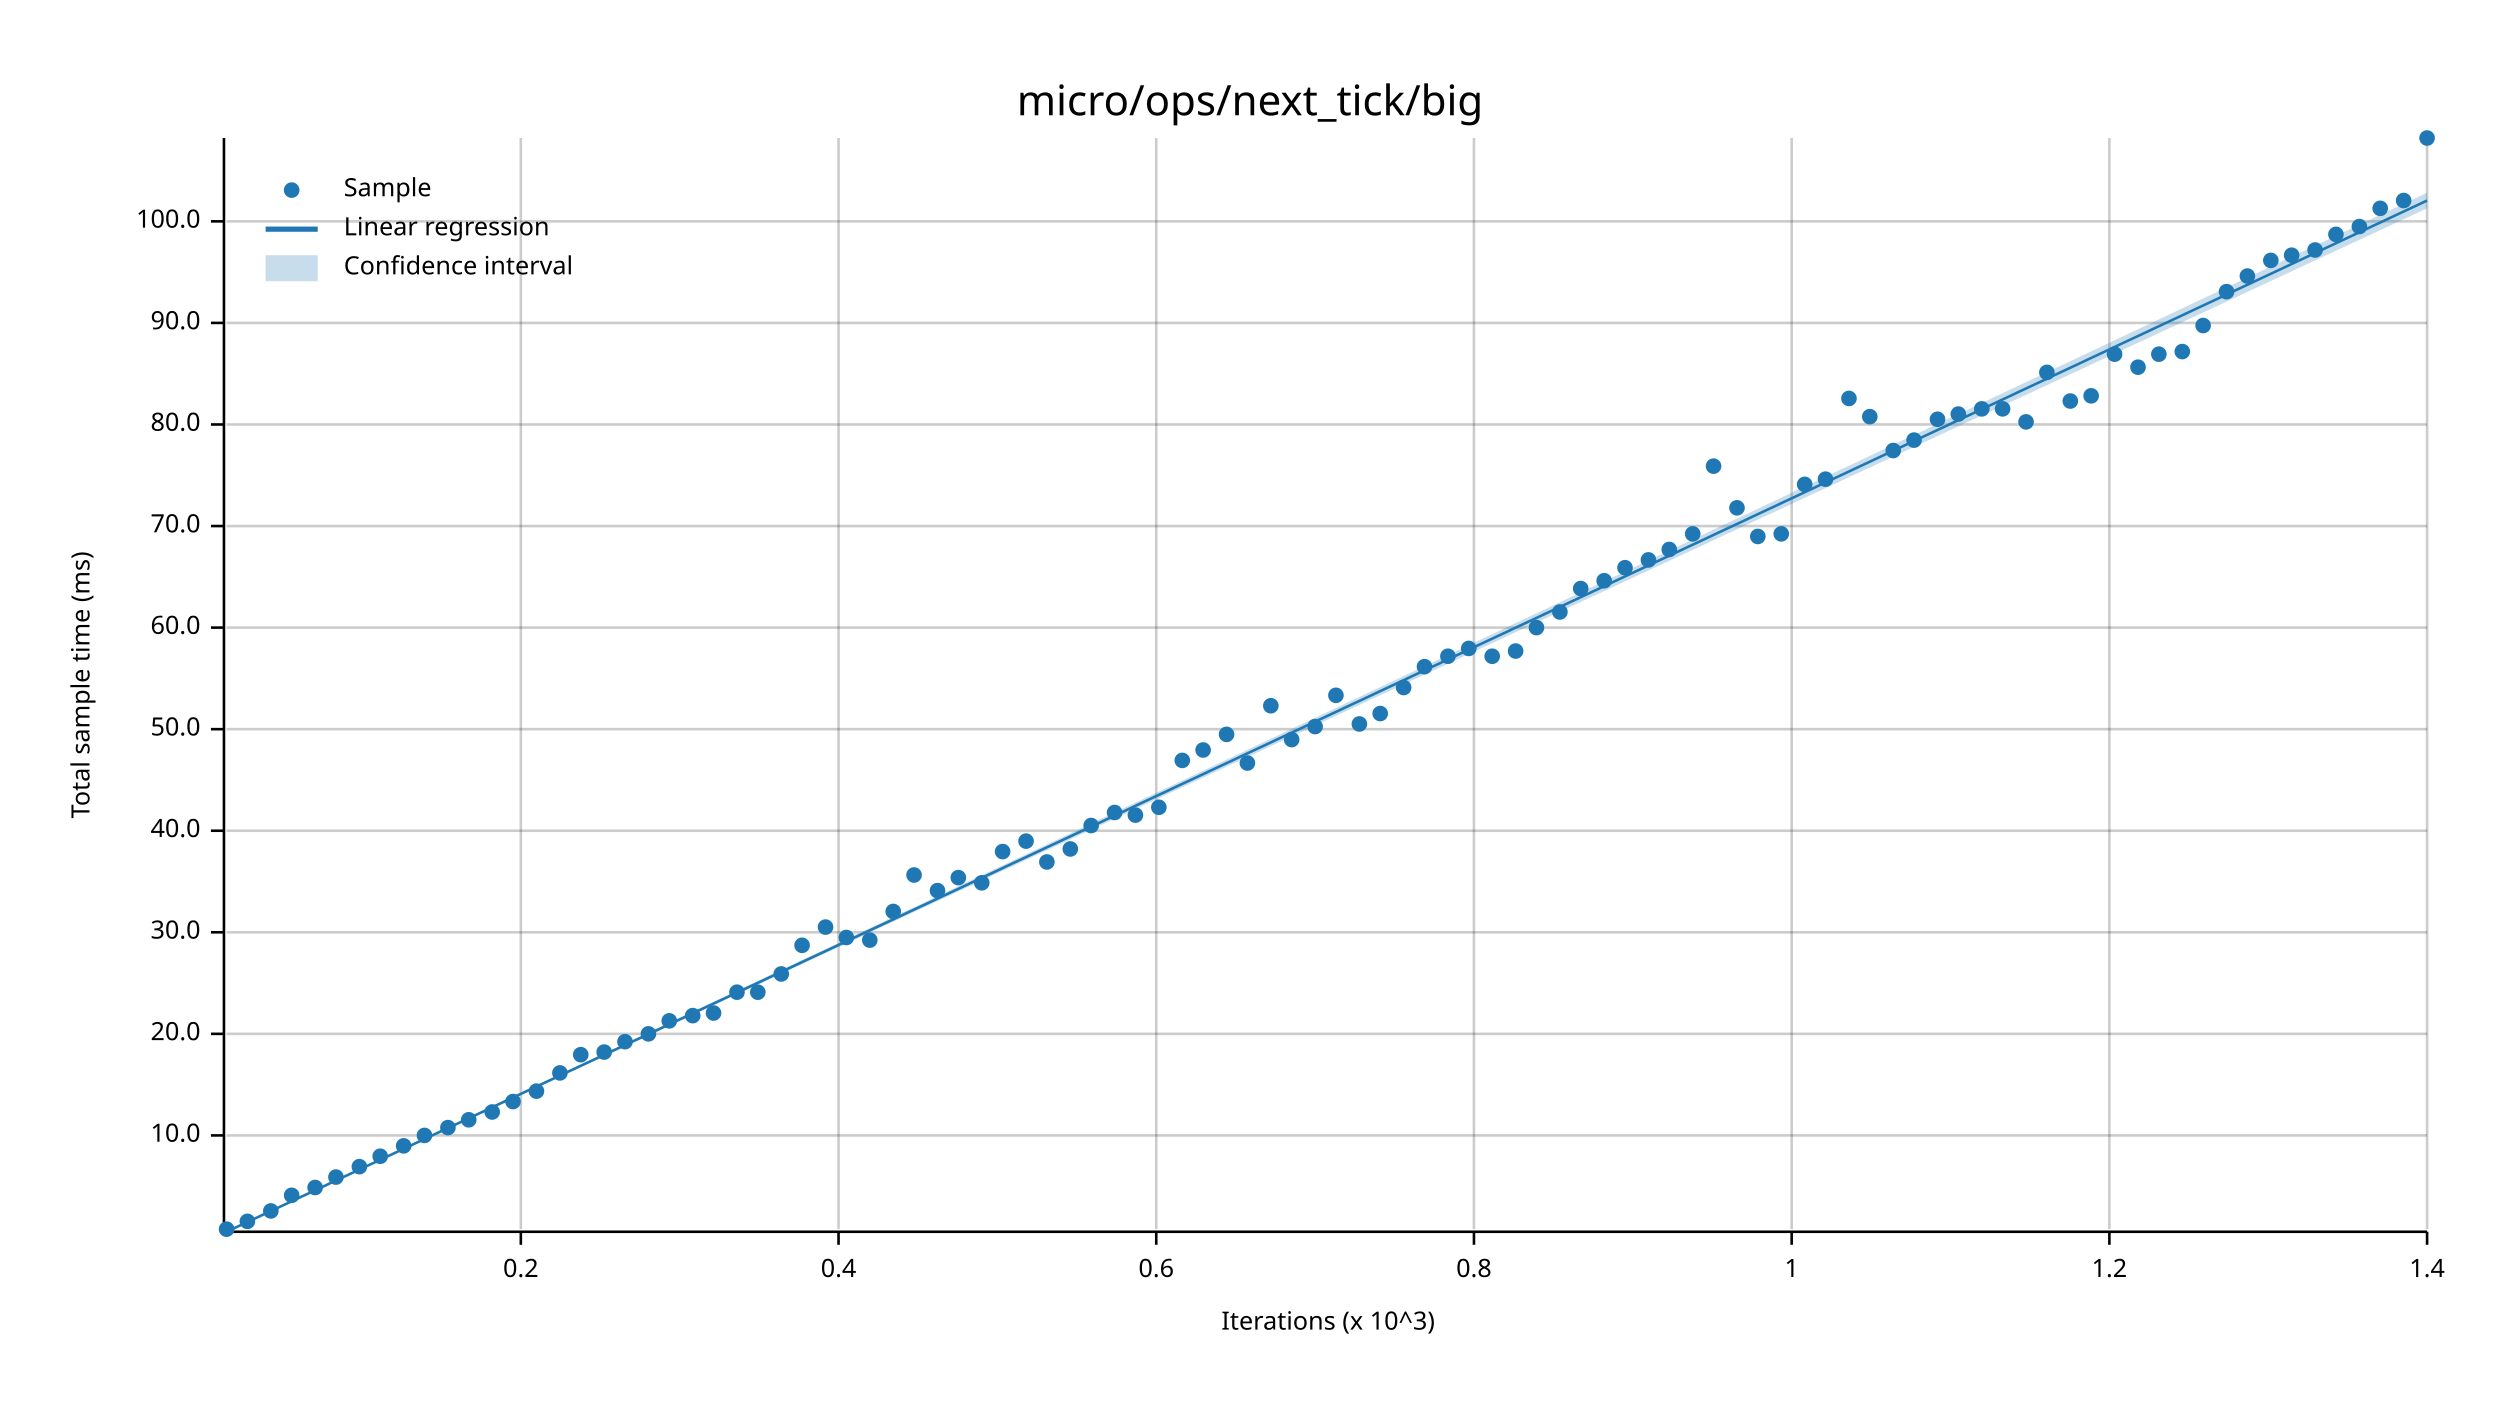
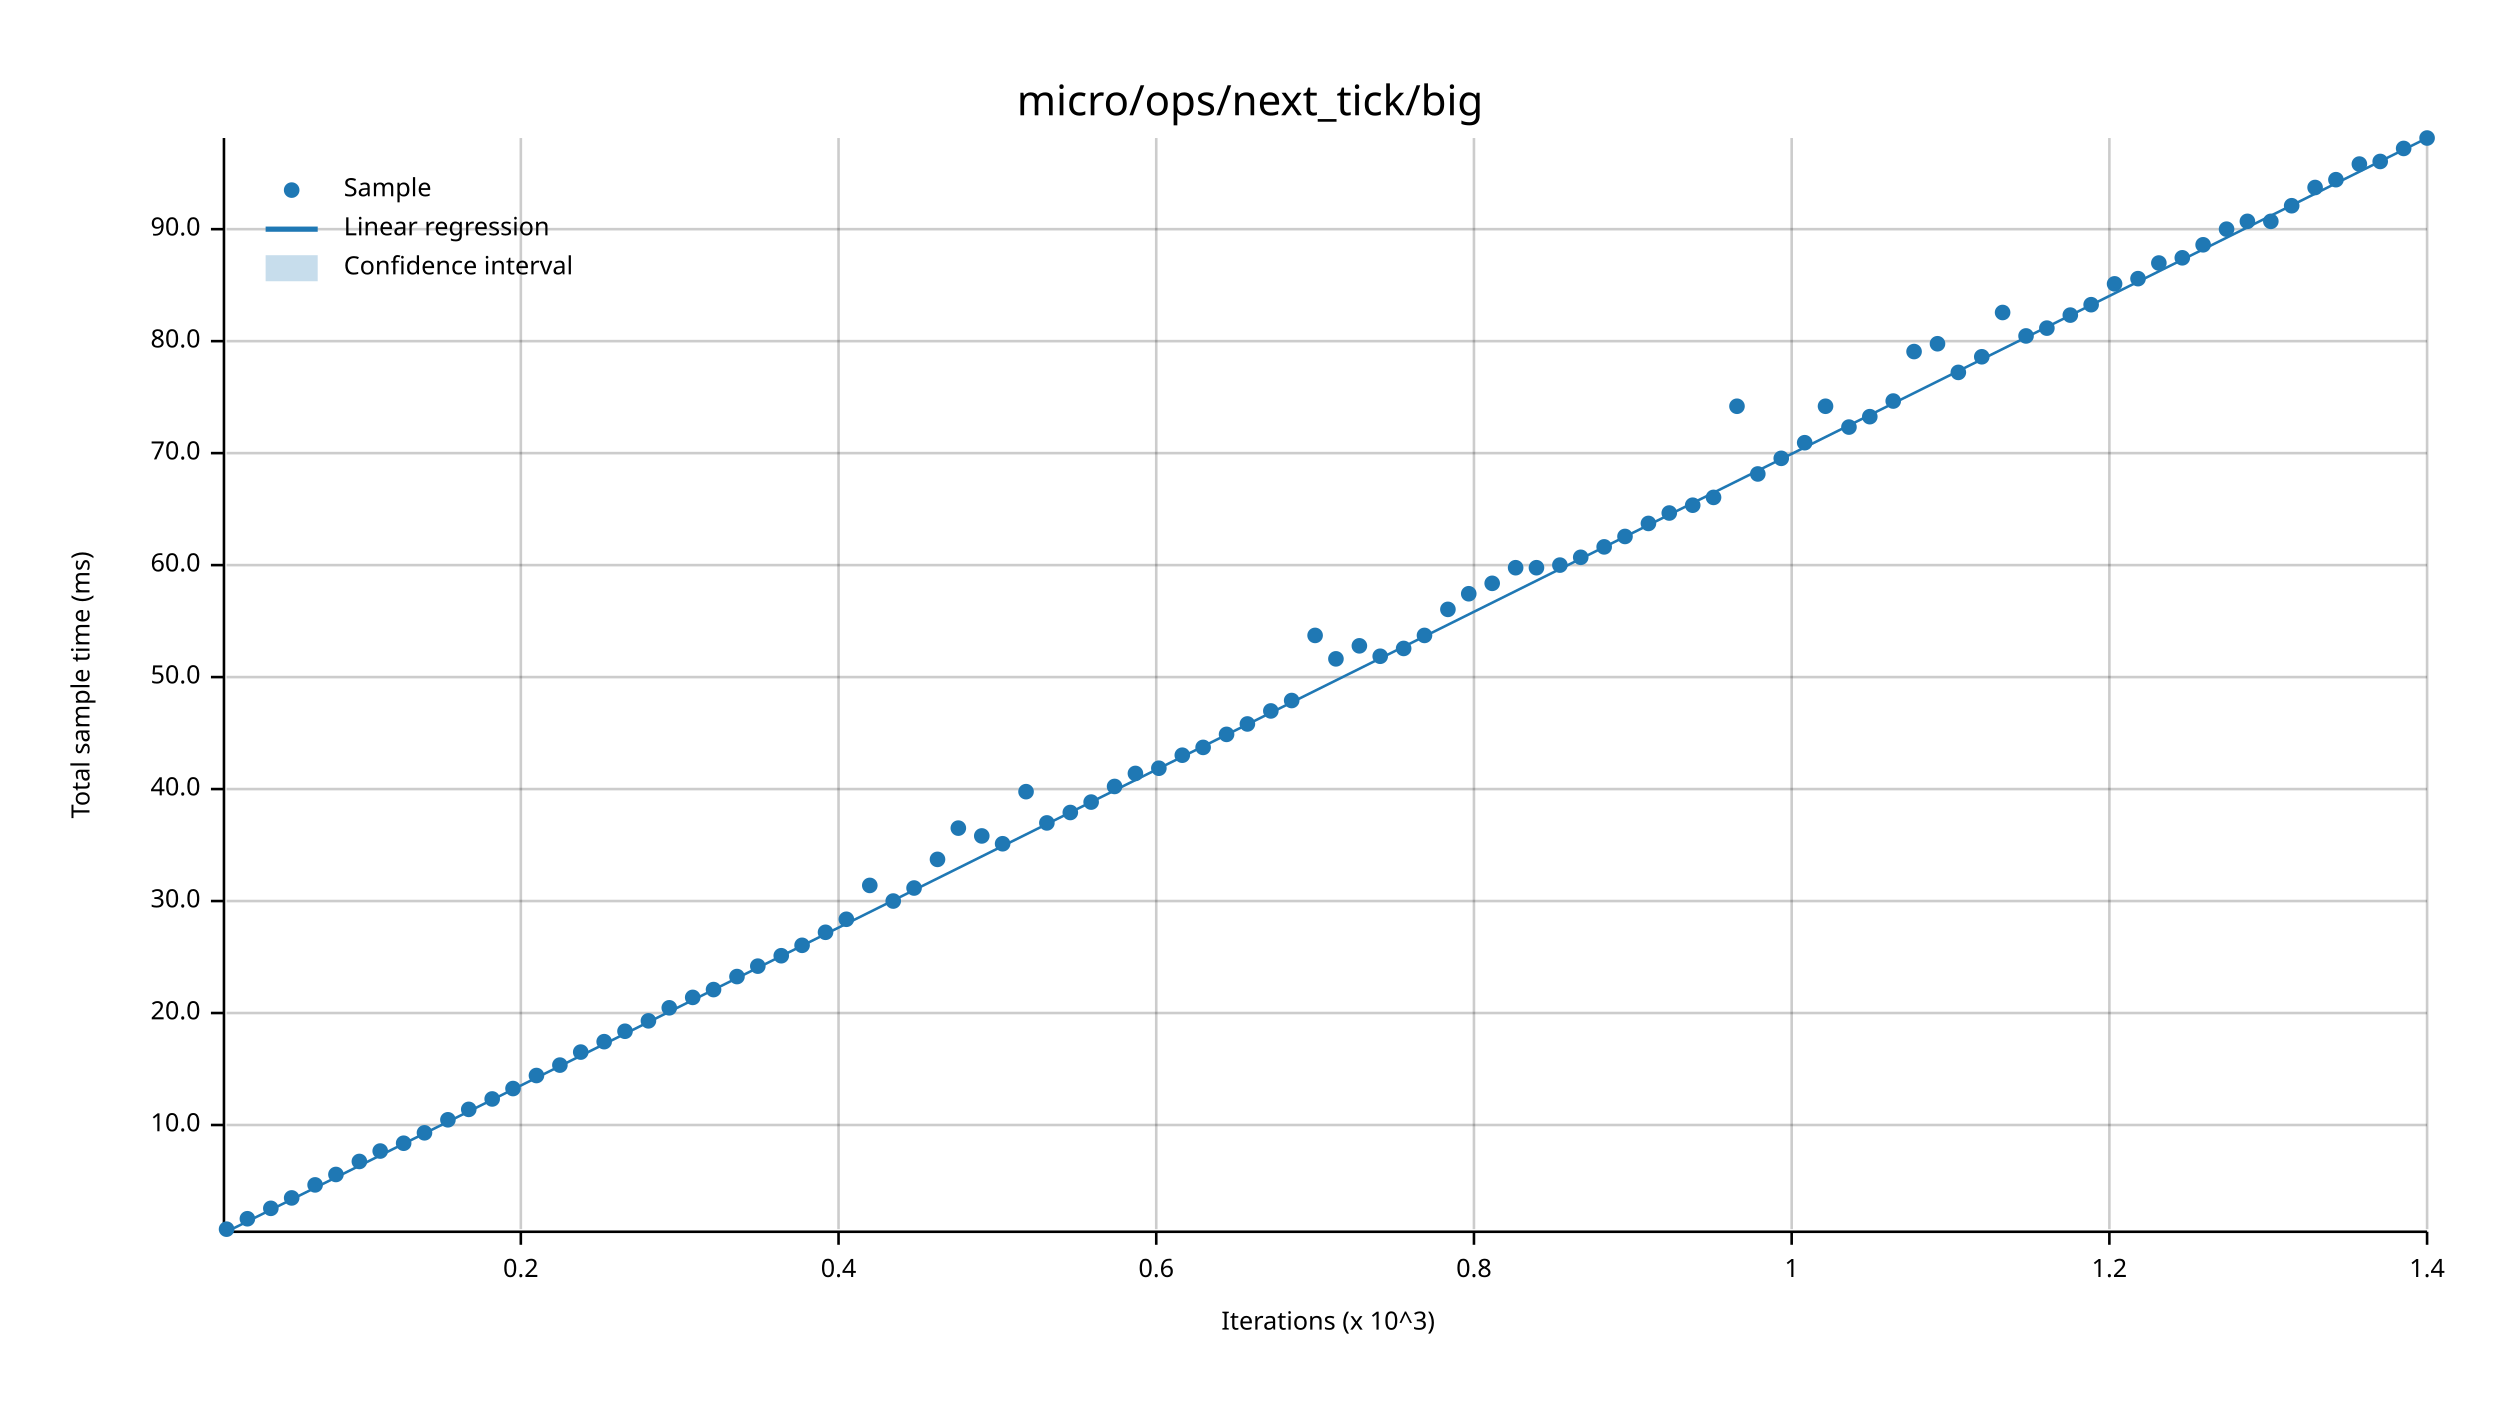
<svg xmlns="http://www.w3.org/2000/svg" width="960" height="540" viewBox="0 0 960 540">
  <text x="480" y="32" dy="0.76em" text-anchor="middle" font-family="sans-serif" font-size="16.129" opacity="1" fill="#000000">
micro/ops/next_tick/big
</text>
  <text x="27" y="263" dy="0.76em" text-anchor="middle" font-family="sans-serif" font-size="9.677" opacity="1" fill="#000000" transform="rotate(270, 27, 263)">
Total sample time (ms)
</text>
  <text x="510" y="513" dy="-0.5ex" text-anchor="middle" font-family="sans-serif" font-size="9.677" opacity="1" fill="#000000">
Iterations (x 10^3)
</text>
  <line opacity="0.2" stroke="#000000" stroke-width="1" x1="200" y1="472" x2="200" y2="53" />
  <line opacity="0.2" stroke="#000000" stroke-width="1" x1="322" y1="472" x2="322" y2="53" />
  <line opacity="0.2" stroke="#000000" stroke-width="1" x1="444" y1="472" x2="444" y2="53" />
  <line opacity="0.2" stroke="#000000" stroke-width="1" x1="566" y1="472" x2="566" y2="53" />
  <line opacity="0.2" stroke="#000000" stroke-width="1" x1="688" y1="472" x2="688" y2="53" />
  <line opacity="0.2" stroke="#000000" stroke-width="1" x1="810" y1="472" x2="810" y2="53" />
  <line opacity="0.2" stroke="#000000" stroke-width="1" x1="932" y1="472" x2="932" y2="53" />
-   <line opacity="0.2" stroke="#000000" stroke-width="1" x1="87" y1="436" x2="932" y2="436" />
-   <line opacity="0.2" stroke="#000000" stroke-width="1" x1="87" y1="397" x2="932" y2="397" />
-   <line opacity="0.2" stroke="#000000" stroke-width="1" x1="87" y1="358" x2="932" y2="358" />
-   <line opacity="0.2" stroke="#000000" stroke-width="1" x1="87" y1="319" x2="932" y2="319" />
-   <line opacity="0.2" stroke="#000000" stroke-width="1" x1="87" y1="280" x2="932" y2="280" />
-   <line opacity="0.2" stroke="#000000" stroke-width="1" x1="87" y1="241" x2="932" y2="241" />
-   <line opacity="0.2" stroke="#000000" stroke-width="1" x1="87" y1="202" x2="932" y2="202" />
-   <line opacity="0.2" stroke="#000000" stroke-width="1" x1="87" y1="163" x2="932" y2="163" />
-   <line opacity="0.2" stroke="#000000" stroke-width="1" x1="87" y1="124" x2="932" y2="124" />
-   <line opacity="0.2" stroke="#000000" stroke-width="1" x1="87" y1="85" x2="932" y2="85" />
+   <line opacity="0.2" stroke="#000000" stroke-width="1" x1="87" y1="432" x2="932" y2="432" />
+   <line opacity="0.2" stroke="#000000" stroke-width="1" x1="87" y1="389" x2="932" y2="389" />
+   <line opacity="0.2" stroke="#000000" stroke-width="1" x1="87" y1="346" x2="932" y2="346" />
+   <line opacity="0.2" stroke="#000000" stroke-width="1" x1="87" y1="303" x2="932" y2="303" />
+   <line opacity="0.2" stroke="#000000" stroke-width="1" x1="87" y1="260" x2="932" y2="260" />
+   <line opacity="0.2" stroke="#000000" stroke-width="1" x1="87" y1="217" x2="932" y2="217" />
+   <line opacity="0.2" stroke="#000000" stroke-width="1" x1="87" y1="174" x2="932" y2="174" />
+   <line opacity="0.2" stroke="#000000" stroke-width="1" x1="87" y1="131" x2="932" y2="131" />
+   <line opacity="0.2" stroke="#000000" stroke-width="1" x1="87" y1="88" x2="932" y2="88" />
  <polyline fill="none" opacity="1" stroke="#000000" stroke-width="1" points="86,53 86,472 " />
-   <text x="77" y="436" dy="0.5ex" text-anchor="end" font-family="sans-serif" font-size="9.677" opacity="1" fill="#000000">
+   <text x="77" y="432" dy="0.5ex" text-anchor="end" font-family="sans-serif" font-size="9.677" opacity="1" fill="#000000">
10.0
</text>
-   <polyline fill="none" opacity="1" stroke="#000000" stroke-width="1" points="81,436 86,436 " />
-   <text x="77" y="397" dy="0.5ex" text-anchor="end" font-family="sans-serif" font-size="9.677" opacity="1" fill="#000000">
+   <polyline fill="none" opacity="1" stroke="#000000" stroke-width="1" points="81,432 86,432 " />
+   <text x="77" y="389" dy="0.5ex" text-anchor="end" font-family="sans-serif" font-size="9.677" opacity="1" fill="#000000">
20.0
</text>
-   <polyline fill="none" opacity="1" stroke="#000000" stroke-width="1" points="81,397 86,397 " />
-   <text x="77" y="358" dy="0.5ex" text-anchor="end" font-family="sans-serif" font-size="9.677" opacity="1" fill="#000000">
+   <polyline fill="none" opacity="1" stroke="#000000" stroke-width="1" points="81,389 86,389 " />
+   <text x="77" y="346" dy="0.5ex" text-anchor="end" font-family="sans-serif" font-size="9.677" opacity="1" fill="#000000">
30.0
</text>
-   <polyline fill="none" opacity="1" stroke="#000000" stroke-width="1" points="81,358 86,358 " />
-   <text x="77" y="319" dy="0.5ex" text-anchor="end" font-family="sans-serif" font-size="9.677" opacity="1" fill="#000000">
+   <polyline fill="none" opacity="1" stroke="#000000" stroke-width="1" points="81,346 86,346 " />
+   <text x="77" y="303" dy="0.5ex" text-anchor="end" font-family="sans-serif" font-size="9.677" opacity="1" fill="#000000">
40.0
</text>
-   <polyline fill="none" opacity="1" stroke="#000000" stroke-width="1" points="81,319 86,319 " />
-   <text x="77" y="280" dy="0.5ex" text-anchor="end" font-family="sans-serif" font-size="9.677" opacity="1" fill="#000000">
+   <polyline fill="none" opacity="1" stroke="#000000" stroke-width="1" points="81,303 86,303 " />
+   <text x="77" y="260" dy="0.5ex" text-anchor="end" font-family="sans-serif" font-size="9.677" opacity="1" fill="#000000">
50.0
</text>
-   <polyline fill="none" opacity="1" stroke="#000000" stroke-width="1" points="81,280 86,280 " />
-   <text x="77" y="241" dy="0.5ex" text-anchor="end" font-family="sans-serif" font-size="9.677" opacity="1" fill="#000000">
+   <polyline fill="none" opacity="1" stroke="#000000" stroke-width="1" points="81,260 86,260 " />
+   <text x="77" y="217" dy="0.5ex" text-anchor="end" font-family="sans-serif" font-size="9.677" opacity="1" fill="#000000">
60.0
</text>
-   <polyline fill="none" opacity="1" stroke="#000000" stroke-width="1" points="81,241 86,241 " />
-   <text x="77" y="202" dy="0.5ex" text-anchor="end" font-family="sans-serif" font-size="9.677" opacity="1" fill="#000000">
+   <polyline fill="none" opacity="1" stroke="#000000" stroke-width="1" points="81,217 86,217 " />
+   <text x="77" y="174" dy="0.5ex" text-anchor="end" font-family="sans-serif" font-size="9.677" opacity="1" fill="#000000">
70.0
</text>
-   <polyline fill="none" opacity="1" stroke="#000000" stroke-width="1" points="81,202 86,202 " />
-   <text x="77" y="163" dy="0.5ex" text-anchor="end" font-family="sans-serif" font-size="9.677" opacity="1" fill="#000000">
+   <polyline fill="none" opacity="1" stroke="#000000" stroke-width="1" points="81,174 86,174 " />
+   <text x="77" y="131" dy="0.5ex" text-anchor="end" font-family="sans-serif" font-size="9.677" opacity="1" fill="#000000">
80.0
</text>
-   <polyline fill="none" opacity="1" stroke="#000000" stroke-width="1" points="81,163 86,163 " />
-   <text x="77" y="124" dy="0.5ex" text-anchor="end" font-family="sans-serif" font-size="9.677" opacity="1" fill="#000000">
+   <polyline fill="none" opacity="1" stroke="#000000" stroke-width="1" points="81,131 86,131 " />
+   <text x="77" y="88" dy="0.5ex" text-anchor="end" font-family="sans-serif" font-size="9.677" opacity="1" fill="#000000">
90.0
</text>
-   <polyline fill="none" opacity="1" stroke="#000000" stroke-width="1" points="81,124 86,124 " />
-   <text x="77" y="85" dy="0.5ex" text-anchor="end" font-family="sans-serif" font-size="9.677" opacity="1" fill="#000000">
- 100.0
- </text>
-   <polyline fill="none" opacity="1" stroke="#000000" stroke-width="1" points="81,85 86,85 " />
+   <polyline fill="none" opacity="1" stroke="#000000" stroke-width="1" points="81,88 86,88 " />
  <polyline fill="none" opacity="1" stroke="#000000" stroke-width="1" points="87,473 932,473 " />
  <text x="200" y="483" dy="0.76em" text-anchor="middle" font-family="sans-serif" font-size="9.677" opacity="1" fill="#000000">
0.2
</text>
  <polyline fill="none" opacity="1" stroke="#000000" stroke-width="1" points="200,473 200,478 " />
  <text x="322" y="483" dy="0.76em" text-anchor="middle" font-family="sans-serif" font-size="9.677" opacity="1" fill="#000000">
0.4
</text>
  <polyline fill="none" opacity="1" stroke="#000000" stroke-width="1" points="322,473 322,478 " />
  <text x="444" y="483" dy="0.76em" text-anchor="middle" font-family="sans-serif" font-size="9.677" opacity="1" fill="#000000">
0.6
</text>
  <polyline fill="none" opacity="1" stroke="#000000" stroke-width="1" points="444,473 444,478 " />
  <text x="566" y="483" dy="0.76em" text-anchor="middle" font-family="sans-serif" font-size="9.677" opacity="1" fill="#000000">
0.8
</text>
  <polyline fill="none" opacity="1" stroke="#000000" stroke-width="1" points="566,473 566,478 " />
  <text x="688" y="483" dy="0.76em" text-anchor="middle" font-family="sans-serif" font-size="9.677" opacity="1" fill="#000000">
1
</text>
  <polyline fill="none" opacity="1" stroke="#000000" stroke-width="1" points="688,473 688,478 " />
  <text x="810" y="483" dy="0.76em" text-anchor="middle" font-family="sans-serif" font-size="9.677" opacity="1" fill="#000000">
1.2
</text>
  <polyline fill="none" opacity="1" stroke="#000000" stroke-width="1" points="810,473 810,478 " />
  <text x="932" y="483" dy="0.76em" text-anchor="middle" font-family="sans-serif" font-size="9.677" opacity="1" fill="#000000">
1.4
</text>
  <polyline fill="none" opacity="1" stroke="#000000" stroke-width="1" points="932,473 932,478 " />
  <circle cx="87" cy="472" r="3" opacity="1" fill="#1F78B4" stroke="none" stroke-width="1" />
-   <circle cx="95" cy="469" r="3" opacity="1" fill="#1F78B4" stroke="none" stroke-width="1" />
-   <circle cx="104" cy="465" r="3" opacity="1" fill="#1F78B4" stroke="none" stroke-width="1" />
-   <circle cx="112" cy="459" r="3" opacity="1" fill="#1F78B4" stroke="none" stroke-width="1" />
-   <circle cx="121" cy="456" r="3" opacity="1" fill="#1F78B4" stroke="none" stroke-width="1" />
-   <circle cx="129" cy="452" r="3" opacity="1" fill="#1F78B4" stroke="none" stroke-width="1" />
-   <circle cx="138" cy="448" r="3" opacity="1" fill="#1F78B4" stroke="none" stroke-width="1" />
-   <circle cx="146" cy="444" r="3" opacity="1" fill="#1F78B4" stroke="none" stroke-width="1" />
-   <circle cx="155" cy="440" r="3" opacity="1" fill="#1F78B4" stroke="none" stroke-width="1" />
-   <circle cx="163" cy="436" r="3" opacity="1" fill="#1F78B4" stroke="none" stroke-width="1" />
-   <circle cx="172" cy="433" r="3" opacity="1" fill="#1F78B4" stroke="none" stroke-width="1" />
-   <circle cx="180" cy="430" r="3" opacity="1" fill="#1F78B4" stroke="none" stroke-width="1" />
-   <circle cx="189" cy="427" r="3" opacity="1" fill="#1F78B4" stroke="none" stroke-width="1" />
-   <circle cx="197" cy="423" r="3" opacity="1" fill="#1F78B4" stroke="none" stroke-width="1" />
-   <circle cx="206" cy="419" r="3" opacity="1" fill="#1F78B4" stroke="none" stroke-width="1" />
-   <circle cx="215" cy="412" r="3" opacity="1" fill="#1F78B4" stroke="none" stroke-width="1" />
-   <circle cx="223" cy="405" r="3" opacity="1" fill="#1F78B4" stroke="none" stroke-width="1" />
-   <circle cx="232" cy="404" r="3" opacity="1" fill="#1F78B4" stroke="none" stroke-width="1" />
-   <circle cx="240" cy="400" r="3" opacity="1" fill="#1F78B4" stroke="none" stroke-width="1" />
-   <circle cx="249" cy="397" r="3" opacity="1" fill="#1F78B4" stroke="none" stroke-width="1" />
-   <circle cx="257" cy="392" r="3" opacity="1" fill="#1F78B4" stroke="none" stroke-width="1" />
-   <circle cx="266" cy="390" r="3" opacity="1" fill="#1F78B4" stroke="none" stroke-width="1" />
-   <circle cx="274" cy="389" r="3" opacity="1" fill="#1F78B4" stroke="none" stroke-width="1" />
-   <circle cx="283" cy="381" r="3" opacity="1" fill="#1F78B4" stroke="none" stroke-width="1" />
-   <circle cx="291" cy="381" r="3" opacity="1" fill="#1F78B4" stroke="none" stroke-width="1" />
-   <circle cx="300" cy="374" r="3" opacity="1" fill="#1F78B4" stroke="none" stroke-width="1" />
+   <circle cx="95" cy="468" r="3" opacity="1" fill="#1F78B4" stroke="none" stroke-width="1" />
+   <circle cx="104" cy="464" r="3" opacity="1" fill="#1F78B4" stroke="none" stroke-width="1" />
+   <circle cx="112" cy="460" r="3" opacity="1" fill="#1F78B4" stroke="none" stroke-width="1" />
+   <circle cx="121" cy="455" r="3" opacity="1" fill="#1F78B4" stroke="none" stroke-width="1" />
+   <circle cx="129" cy="451" r="3" opacity="1" fill="#1F78B4" stroke="none" stroke-width="1" />
+   <circle cx="138" cy="446" r="3" opacity="1" fill="#1F78B4" stroke="none" stroke-width="1" />
+   <circle cx="146" cy="442" r="3" opacity="1" fill="#1F78B4" stroke="none" stroke-width="1" />
+   <circle cx="155" cy="439" r="3" opacity="1" fill="#1F78B4" stroke="none" stroke-width="1" />
+   <circle cx="163" cy="435" r="3" opacity="1" fill="#1F78B4" stroke="none" stroke-width="1" />
+   <circle cx="172" cy="430" r="3" opacity="1" fill="#1F78B4" stroke="none" stroke-width="1" />
+   <circle cx="180" cy="426" r="3" opacity="1" fill="#1F78B4" stroke="none" stroke-width="1" />
+   <circle cx="189" cy="422" r="3" opacity="1" fill="#1F78B4" stroke="none" stroke-width="1" />
+   <circle cx="197" cy="418" r="3" opacity="1" fill="#1F78B4" stroke="none" stroke-width="1" />
+   <circle cx="206" cy="413" r="3" opacity="1" fill="#1F78B4" stroke="none" stroke-width="1" />
+   <circle cx="215" cy="409" r="3" opacity="1" fill="#1F78B4" stroke="none" stroke-width="1" />
+   <circle cx="223" cy="404" r="3" opacity="1" fill="#1F78B4" stroke="none" stroke-width="1" />
+   <circle cx="232" cy="400" r="3" opacity="1" fill="#1F78B4" stroke="none" stroke-width="1" />
+   <circle cx="240" cy="396" r="3" opacity="1" fill="#1F78B4" stroke="none" stroke-width="1" />
+   <circle cx="249" cy="392" r="3" opacity="1" fill="#1F78B4" stroke="none" stroke-width="1" />
+   <circle cx="257" cy="387" r="3" opacity="1" fill="#1F78B4" stroke="none" stroke-width="1" />
+   <circle cx="266" cy="383" r="3" opacity="1" fill="#1F78B4" stroke="none" stroke-width="1" />
+   <circle cx="274" cy="380" r="3" opacity="1" fill="#1F78B4" stroke="none" stroke-width="1" />
+   <circle cx="283" cy="375" r="3" opacity="1" fill="#1F78B4" stroke="none" stroke-width="1" />
+   <circle cx="291" cy="371" r="3" opacity="1" fill="#1F78B4" stroke="none" stroke-width="1" />
+   <circle cx="300" cy="367" r="3" opacity="1" fill="#1F78B4" stroke="none" stroke-width="1" />
  <circle cx="308" cy="363" r="3" opacity="1" fill="#1F78B4" stroke="none" stroke-width="1" />
-   <circle cx="317" cy="356" r="3" opacity="1" fill="#1F78B4" stroke="none" stroke-width="1" />
-   <circle cx="325" cy="360" r="3" opacity="1" fill="#1F78B4" stroke="none" stroke-width="1" />
-   <circle cx="334" cy="361" r="3" opacity="1" fill="#1F78B4" stroke="none" stroke-width="1" />
-   <circle cx="343" cy="350" r="3" opacity="1" fill="#1F78B4" stroke="none" stroke-width="1" />
-   <circle cx="351" cy="336" r="3" opacity="1" fill="#1F78B4" stroke="none" stroke-width="1" />
-   <circle cx="360" cy="342" r="3" opacity="1" fill="#1F78B4" stroke="none" stroke-width="1" />
-   <circle cx="368" cy="337" r="3" opacity="1" fill="#1F78B4" stroke="none" stroke-width="1" />
-   <circle cx="377" cy="339" r="3" opacity="1" fill="#1F78B4" stroke="none" stroke-width="1" />
-   <circle cx="385" cy="327" r="3" opacity="1" fill="#1F78B4" stroke="none" stroke-width="1" />
-   <circle cx="394" cy="323" r="3" opacity="1" fill="#1F78B4" stroke="none" stroke-width="1" />
-   <circle cx="402" cy="331" r="3" opacity="1" fill="#1F78B4" stroke="none" stroke-width="1" />
-   <circle cx="411" cy="326" r="3" opacity="1" fill="#1F78B4" stroke="none" stroke-width="1" />
-   <circle cx="419" cy="317" r="3" opacity="1" fill="#1F78B4" stroke="none" stroke-width="1" />
-   <circle cx="428" cy="312" r="3" opacity="1" fill="#1F78B4" stroke="none" stroke-width="1" />
-   <circle cx="436" cy="313" r="3" opacity="1" fill="#1F78B4" stroke="none" stroke-width="1" />
-   <circle cx="445" cy="310" r="3" opacity="1" fill="#1F78B4" stroke="none" stroke-width="1" />
-   <circle cx="454" cy="292" r="3" opacity="1" fill="#1F78B4" stroke="none" stroke-width="1" />
-   <circle cx="462" cy="288" r="3" opacity="1" fill="#1F78B4" stroke="none" stroke-width="1" />
+   <circle cx="317" cy="358" r="3" opacity="1" fill="#1F78B4" stroke="none" stroke-width="1" />
+   <circle cx="325" cy="353" r="3" opacity="1" fill="#1F78B4" stroke="none" stroke-width="1" />
+   <circle cx="334" cy="340" r="3" opacity="1" fill="#1F78B4" stroke="none" stroke-width="1" />
+   <circle cx="343" cy="346" r="3" opacity="1" fill="#1F78B4" stroke="none" stroke-width="1" />
+   <circle cx="351" cy="341" r="3" opacity="1" fill="#1F78B4" stroke="none" stroke-width="1" />
+   <circle cx="360" cy="330" r="3" opacity="1" fill="#1F78B4" stroke="none" stroke-width="1" />
+   <circle cx="368" cy="318" r="3" opacity="1" fill="#1F78B4" stroke="none" stroke-width="1" />
+   <circle cx="377" cy="321" r="3" opacity="1" fill="#1F78B4" stroke="none" stroke-width="1" />
+   <circle cx="385" cy="324" r="3" opacity="1" fill="#1F78B4" stroke="none" stroke-width="1" />
+   <circle cx="394" cy="304" r="3" opacity="1" fill="#1F78B4" stroke="none" stroke-width="1" />
+   <circle cx="402" cy="316" r="3" opacity="1" fill="#1F78B4" stroke="none" stroke-width="1" />
+   <circle cx="411" cy="312" r="3" opacity="1" fill="#1F78B4" stroke="none" stroke-width="1" />
+   <circle cx="419" cy="308" r="3" opacity="1" fill="#1F78B4" stroke="none" stroke-width="1" />
+   <circle cx="428" cy="302" r="3" opacity="1" fill="#1F78B4" stroke="none" stroke-width="1" />
+   <circle cx="436" cy="297" r="3" opacity="1" fill="#1F78B4" stroke="none" stroke-width="1" />
+   <circle cx="445" cy="295" r="3" opacity="1" fill="#1F78B4" stroke="none" stroke-width="1" />
+   <circle cx="454" cy="290" r="3" opacity="1" fill="#1F78B4" stroke="none" stroke-width="1" />
+   <circle cx="462" cy="287" r="3" opacity="1" fill="#1F78B4" stroke="none" stroke-width="1" />
  <circle cx="471" cy="282" r="3" opacity="1" fill="#1F78B4" stroke="none" stroke-width="1" />
-   <circle cx="479" cy="293" r="3" opacity="1" fill="#1F78B4" stroke="none" stroke-width="1" />
-   <circle cx="488" cy="271" r="3" opacity="1" fill="#1F78B4" stroke="none" stroke-width="1" />
-   <circle cx="496" cy="284" r="3" opacity="1" fill="#1F78B4" stroke="none" stroke-width="1" />
-   <circle cx="505" cy="279" r="3" opacity="1" fill="#1F78B4" stroke="none" stroke-width="1" />
-   <circle cx="513" cy="267" r="3" opacity="1" fill="#1F78B4" stroke="none" stroke-width="1" />
-   <circle cx="522" cy="278" r="3" opacity="1" fill="#1F78B4" stroke="none" stroke-width="1" />
-   <circle cx="530" cy="274" r="3" opacity="1" fill="#1F78B4" stroke="none" stroke-width="1" />
-   <circle cx="539" cy="264" r="3" opacity="1" fill="#1F78B4" stroke="none" stroke-width="1" />
-   <circle cx="547" cy="256" r="3" opacity="1" fill="#1F78B4" stroke="none" stroke-width="1" />
-   <circle cx="556" cy="252" r="3" opacity="1" fill="#1F78B4" stroke="none" stroke-width="1" />
-   <circle cx="564" cy="249" r="3" opacity="1" fill="#1F78B4" stroke="none" stroke-width="1" />
-   <circle cx="573" cy="252" r="3" opacity="1" fill="#1F78B4" stroke="none" stroke-width="1" />
-   <circle cx="582" cy="250" r="3" opacity="1" fill="#1F78B4" stroke="none" stroke-width="1" />
-   <circle cx="590" cy="241" r="3" opacity="1" fill="#1F78B4" stroke="none" stroke-width="1" />
-   <circle cx="599" cy="235" r="3" opacity="1" fill="#1F78B4" stroke="none" stroke-width="1" />
-   <circle cx="607" cy="226" r="3" opacity="1" fill="#1F78B4" stroke="none" stroke-width="1" />
-   <circle cx="616" cy="223" r="3" opacity="1" fill="#1F78B4" stroke="none" stroke-width="1" />
-   <circle cx="624" cy="218" r="3" opacity="1" fill="#1F78B4" stroke="none" stroke-width="1" />
-   <circle cx="633" cy="215" r="3" opacity="1" fill="#1F78B4" stroke="none" stroke-width="1" />
-   <circle cx="641" cy="211" r="3" opacity="1" fill="#1F78B4" stroke="none" stroke-width="1" />
-   <circle cx="650" cy="205" r="3" opacity="1" fill="#1F78B4" stroke="none" stroke-width="1" />
-   <circle cx="658" cy="179" r="3" opacity="1" fill="#1F78B4" stroke="none" stroke-width="1" />
-   <circle cx="667" cy="195" r="3" opacity="1" fill="#1F78B4" stroke="none" stroke-width="1" />
-   <circle cx="675" cy="206" r="3" opacity="1" fill="#1F78B4" stroke="none" stroke-width="1" />
-   <circle cx="684" cy="205" r="3" opacity="1" fill="#1F78B4" stroke="none" stroke-width="1" />
-   <circle cx="693" cy="186" r="3" opacity="1" fill="#1F78B4" stroke="none" stroke-width="1" />
-   <circle cx="701" cy="184" r="3" opacity="1" fill="#1F78B4" stroke="none" stroke-width="1" />
-   <circle cx="710" cy="153" r="3" opacity="1" fill="#1F78B4" stroke="none" stroke-width="1" />
+   <circle cx="479" cy="278" r="3" opacity="1" fill="#1F78B4" stroke="none" stroke-width="1" />
+   <circle cx="488" cy="273" r="3" opacity="1" fill="#1F78B4" stroke="none" stroke-width="1" />
+   <circle cx="496" cy="269" r="3" opacity="1" fill="#1F78B4" stroke="none" stroke-width="1" />
+   <circle cx="505" cy="244" r="3" opacity="1" fill="#1F78B4" stroke="none" stroke-width="1" />
+   <circle cx="513" cy="253" r="3" opacity="1" fill="#1F78B4" stroke="none" stroke-width="1" />
+   <circle cx="522" cy="248" r="3" opacity="1" fill="#1F78B4" stroke="none" stroke-width="1" />
+   <circle cx="530" cy="252" r="3" opacity="1" fill="#1F78B4" stroke="none" stroke-width="1" />
+   <circle cx="539" cy="249" r="3" opacity="1" fill="#1F78B4" stroke="none" stroke-width="1" />
+   <circle cx="547" cy="244" r="3" opacity="1" fill="#1F78B4" stroke="none" stroke-width="1" />
+   <circle cx="556" cy="234" r="3" opacity="1" fill="#1F78B4" stroke="none" stroke-width="1" />
+   <circle cx="564" cy="228" r="3" opacity="1" fill="#1F78B4" stroke="none" stroke-width="1" />
+   <circle cx="573" cy="224" r="3" opacity="1" fill="#1F78B4" stroke="none" stroke-width="1" />
+   <circle cx="582" cy="218" r="3" opacity="1" fill="#1F78B4" stroke="none" stroke-width="1" />
+   <circle cx="590" cy="218" r="3" opacity="1" fill="#1F78B4" stroke="none" stroke-width="1" />
+   <circle cx="599" cy="217" r="3" opacity="1" fill="#1F78B4" stroke="none" stroke-width="1" />
+   <circle cx="607" cy="214" r="3" opacity="1" fill="#1F78B4" stroke="none" stroke-width="1" />
+   <circle cx="616" cy="210" r="3" opacity="1" fill="#1F78B4" stroke="none" stroke-width="1" />
+   <circle cx="624" cy="206" r="3" opacity="1" fill="#1F78B4" stroke="none" stroke-width="1" />
+   <circle cx="633" cy="201" r="3" opacity="1" fill="#1F78B4" stroke="none" stroke-width="1" />
+   <circle cx="641" cy="197" r="3" opacity="1" fill="#1F78B4" stroke="none" stroke-width="1" />
+   <circle cx="650" cy="194" r="3" opacity="1" fill="#1F78B4" stroke="none" stroke-width="1" />
+   <circle cx="658" cy="191" r="3" opacity="1" fill="#1F78B4" stroke="none" stroke-width="1" />
+   <circle cx="667" cy="156" r="3" opacity="1" fill="#1F78B4" stroke="none" stroke-width="1" />
+   <circle cx="675" cy="182" r="3" opacity="1" fill="#1F78B4" stroke="none" stroke-width="1" />
+   <circle cx="684" cy="176" r="3" opacity="1" fill="#1F78B4" stroke="none" stroke-width="1" />
+   <circle cx="693" cy="170" r="3" opacity="1" fill="#1F78B4" stroke="none" stroke-width="1" />
+   <circle cx="701" cy="156" r="3" opacity="1" fill="#1F78B4" stroke="none" stroke-width="1" />
+   <circle cx="710" cy="164" r="3" opacity="1" fill="#1F78B4" stroke="none" stroke-width="1" />
  <circle cx="718" cy="160" r="3" opacity="1" fill="#1F78B4" stroke="none" stroke-width="1" />
-   <circle cx="727" cy="173" r="3" opacity="1" fill="#1F78B4" stroke="none" stroke-width="1" />
-   <circle cx="735" cy="169" r="3" opacity="1" fill="#1F78B4" stroke="none" stroke-width="1" />
-   <circle cx="744" cy="161" r="3" opacity="1" fill="#1F78B4" stroke="none" stroke-width="1" />
-   <circle cx="752" cy="159" r="3" opacity="1" fill="#1F78B4" stroke="none" stroke-width="1" />
-   <circle cx="761" cy="157" r="3" opacity="1" fill="#1F78B4" stroke="none" stroke-width="1" />
-   <circle cx="769" cy="157" r="3" opacity="1" fill="#1F78B4" stroke="none" stroke-width="1" />
-   <circle cx="778" cy="162" r="3" opacity="1" fill="#1F78B4" stroke="none" stroke-width="1" />
-   <circle cx="786" cy="143" r="3" opacity="1" fill="#1F78B4" stroke="none" stroke-width="1" />
-   <circle cx="795" cy="154" r="3" opacity="1" fill="#1F78B4" stroke="none" stroke-width="1" />
-   <circle cx="803" cy="152" r="3" opacity="1" fill="#1F78B4" stroke="none" stroke-width="1" />
-   <circle cx="812" cy="136" r="3" opacity="1" fill="#1F78B4" stroke="none" stroke-width="1" />
-   <circle cx="821" cy="141" r="3" opacity="1" fill="#1F78B4" stroke="none" stroke-width="1" />
-   <circle cx="829" cy="136" r="3" opacity="1" fill="#1F78B4" stroke="none" stroke-width="1" />
-   <circle cx="838" cy="135" r="3" opacity="1" fill="#1F78B4" stroke="none" stroke-width="1" />
-   <circle cx="846" cy="125" r="3" opacity="1" fill="#1F78B4" stroke="none" stroke-width="1" />
-   <circle cx="855" cy="112" r="3" opacity="1" fill="#1F78B4" stroke="none" stroke-width="1" />
-   <circle cx="863" cy="106" r="3" opacity="1" fill="#1F78B4" stroke="none" stroke-width="1" />
-   <circle cx="872" cy="100" r="3" opacity="1" fill="#1F78B4" stroke="none" stroke-width="1" />
-   <circle cx="880" cy="98" r="3" opacity="1" fill="#1F78B4" stroke="none" stroke-width="1" />
-   <circle cx="889" cy="96" r="3" opacity="1" fill="#1F78B4" stroke="none" stroke-width="1" />
-   <circle cx="897" cy="90" r="3" opacity="1" fill="#1F78B4" stroke="none" stroke-width="1" />
-   <circle cx="906" cy="87" r="3" opacity="1" fill="#1F78B4" stroke="none" stroke-width="1" />
-   <circle cx="914" cy="80" r="3" opacity="1" fill="#1F78B4" stroke="none" stroke-width="1" />
-   <circle cx="923" cy="77" r="3" opacity="1" fill="#1F78B4" stroke="none" stroke-width="1" />
+   <circle cx="727" cy="154" r="3" opacity="1" fill="#1F78B4" stroke="none" stroke-width="1" />
+   <circle cx="735" cy="135" r="3" opacity="1" fill="#1F78B4" stroke="none" stroke-width="1" />
+   <circle cx="744" cy="132" r="3" opacity="1" fill="#1F78B4" stroke="none" stroke-width="1" />
+   <circle cx="752" cy="143" r="3" opacity="1" fill="#1F78B4" stroke="none" stroke-width="1" />
+   <circle cx="761" cy="137" r="3" opacity="1" fill="#1F78B4" stroke="none" stroke-width="1" />
+   <circle cx="769" cy="120" r="3" opacity="1" fill="#1F78B4" stroke="none" stroke-width="1" />
+   <circle cx="778" cy="129" r="3" opacity="1" fill="#1F78B4" stroke="none" stroke-width="1" />
+   <circle cx="786" cy="126" r="3" opacity="1" fill="#1F78B4" stroke="none" stroke-width="1" />
+   <circle cx="795" cy="121" r="3" opacity="1" fill="#1F78B4" stroke="none" stroke-width="1" />
+   <circle cx="803" cy="117" r="3" opacity="1" fill="#1F78B4" stroke="none" stroke-width="1" />
+   <circle cx="812" cy="109" r="3" opacity="1" fill="#1F78B4" stroke="none" stroke-width="1" />
+   <circle cx="821" cy="107" r="3" opacity="1" fill="#1F78B4" stroke="none" stroke-width="1" />
+   <circle cx="829" cy="101" r="3" opacity="1" fill="#1F78B4" stroke="none" stroke-width="1" />
+   <circle cx="838" cy="99" r="3" opacity="1" fill="#1F78B4" stroke="none" stroke-width="1" />
+   <circle cx="846" cy="94" r="3" opacity="1" fill="#1F78B4" stroke="none" stroke-width="1" />
+   <circle cx="855" cy="88" r="3" opacity="1" fill="#1F78B4" stroke="none" stroke-width="1" />
+   <circle cx="863" cy="85" r="3" opacity="1" fill="#1F78B4" stroke="none" stroke-width="1" />
+   <circle cx="872" cy="85" r="3" opacity="1" fill="#1F78B4" stroke="none" stroke-width="1" />
+   <circle cx="880" cy="79" r="3" opacity="1" fill="#1F78B4" stroke="none" stroke-width="1" />
+   <circle cx="889" cy="72" r="3" opacity="1" fill="#1F78B4" stroke="none" stroke-width="1" />
+   <circle cx="897" cy="69" r="3" opacity="1" fill="#1F78B4" stroke="none" stroke-width="1" />
+   <circle cx="906" cy="63" r="3" opacity="1" fill="#1F78B4" stroke="none" stroke-width="1" />
+   <circle cx="914" cy="62" r="3" opacity="1" fill="#1F78B4" stroke="none" stroke-width="1" />
+   <circle cx="923" cy="57" r="3" opacity="1" fill="#1F78B4" stroke="none" stroke-width="1" />
  <circle cx="932" cy="53" r="3" opacity="1" fill="#1F78B4" stroke="none" stroke-width="1" />
-   <polyline fill="none" opacity="1" stroke="#1F78B4" stroke-width="1" points="87,473 932,77 " />
-   <polygon opacity="0.25" fill="#1F78B4" points="87,473 932,80 932,74 " />
+   <polyline fill="none" opacity="1" stroke="#1F78B4" stroke-width="1" points="87,473 932,53 " />
+   <polygon opacity="0.25" fill="#1F78B4" points="87,473 932,53 932,53 " />
  <text x="132" y="68" dy="0.76em" text-anchor="start" font-family="sans-serif" font-size="9.677" opacity="1" fill="#000000">
Sample
</text>
  <text x="132" y="83" dy="0.76em" text-anchor="start" font-family="sans-serif" font-size="9.677" opacity="1" fill="#000000">
Linear regression
</text>
  <text x="132" y="98" dy="0.76em" text-anchor="start" font-family="sans-serif" font-size="9.677" opacity="1" fill="#000000">
Confidence interval
</text>
  <circle cx="112" cy="73" r="3" opacity="1" fill="#1F78B4" stroke="none" stroke-width="1" />
  <polyline fill="none" opacity="1" stroke="#1F78B4" stroke-width="2" points="102,88 122,88 " />
  <rect x="102" y="98" width="20" height="10" opacity="0.25" fill="#1F78B4" stroke="none" />
</svg>
